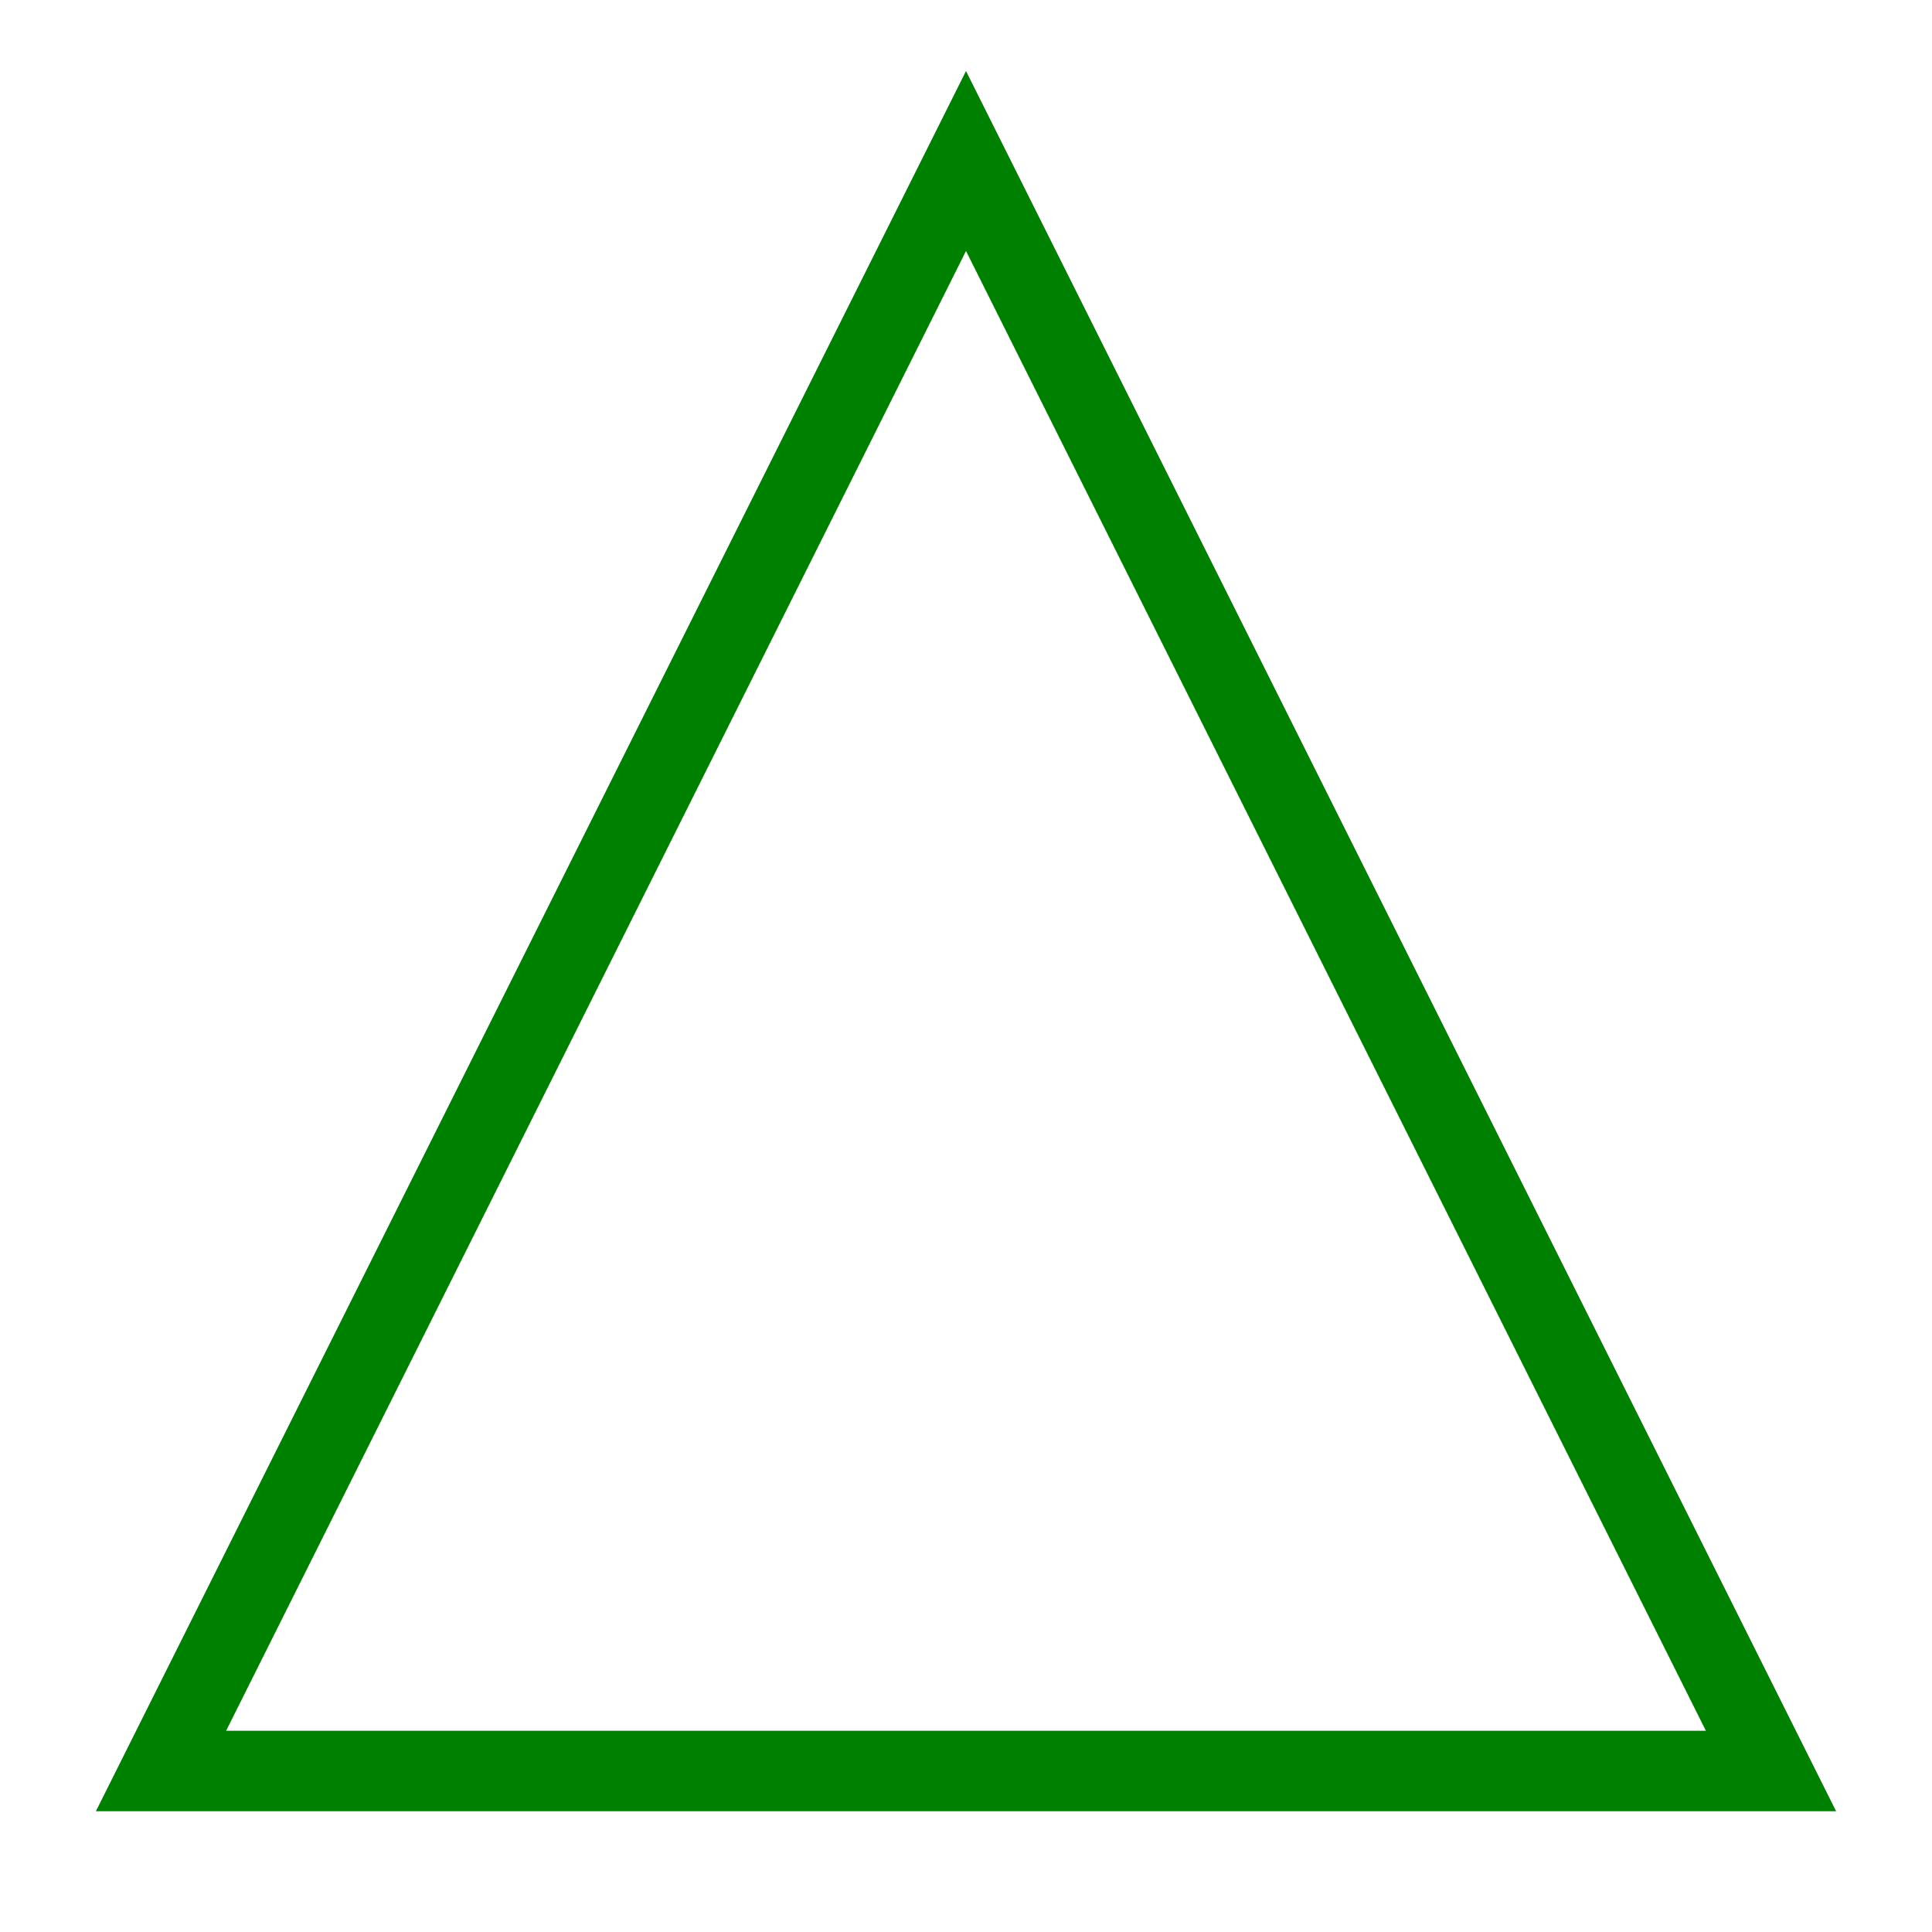
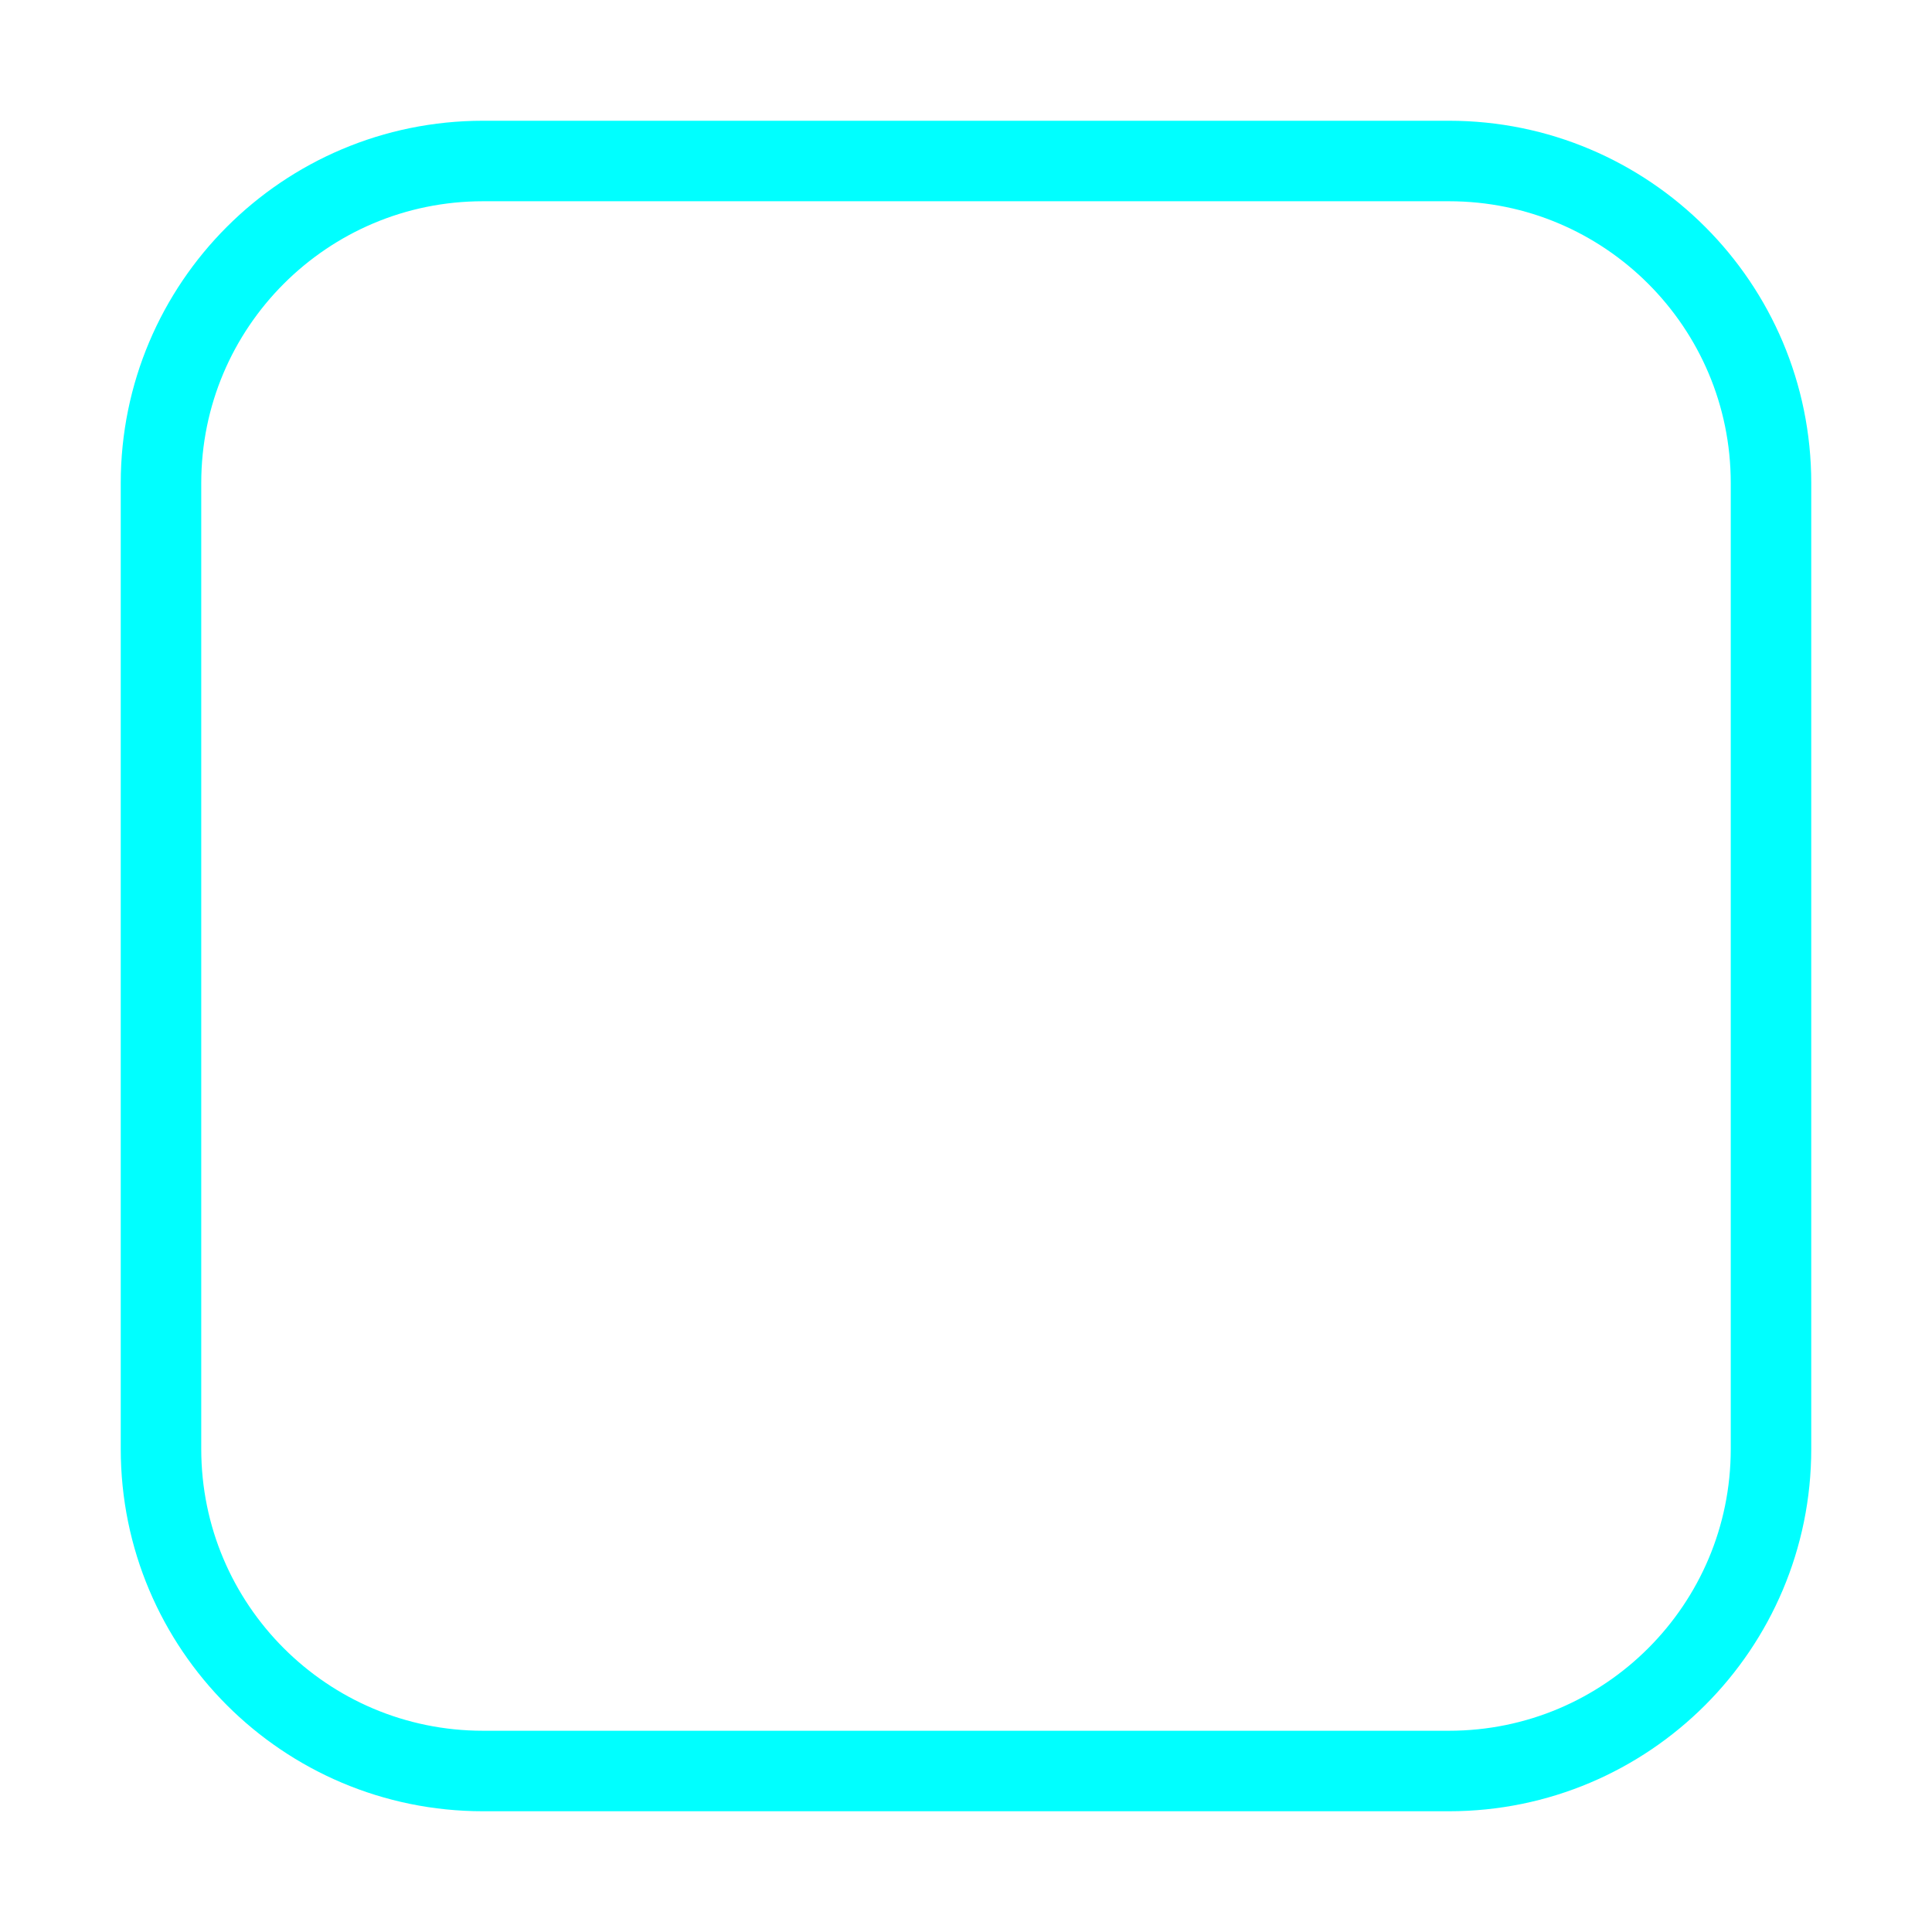
<svg width="120.0" height="120.0" viewBox="-10.0 -10.0 120.0 120.0">
-   <polygon points="50,0 100,100 0,100" fill="none" stroke="green" stroke-width="5" />
+   <rect width="100" height="100" rx="20" ry="20" fill="none" stroke="cyan" stroke-width="5" />
</svg>
